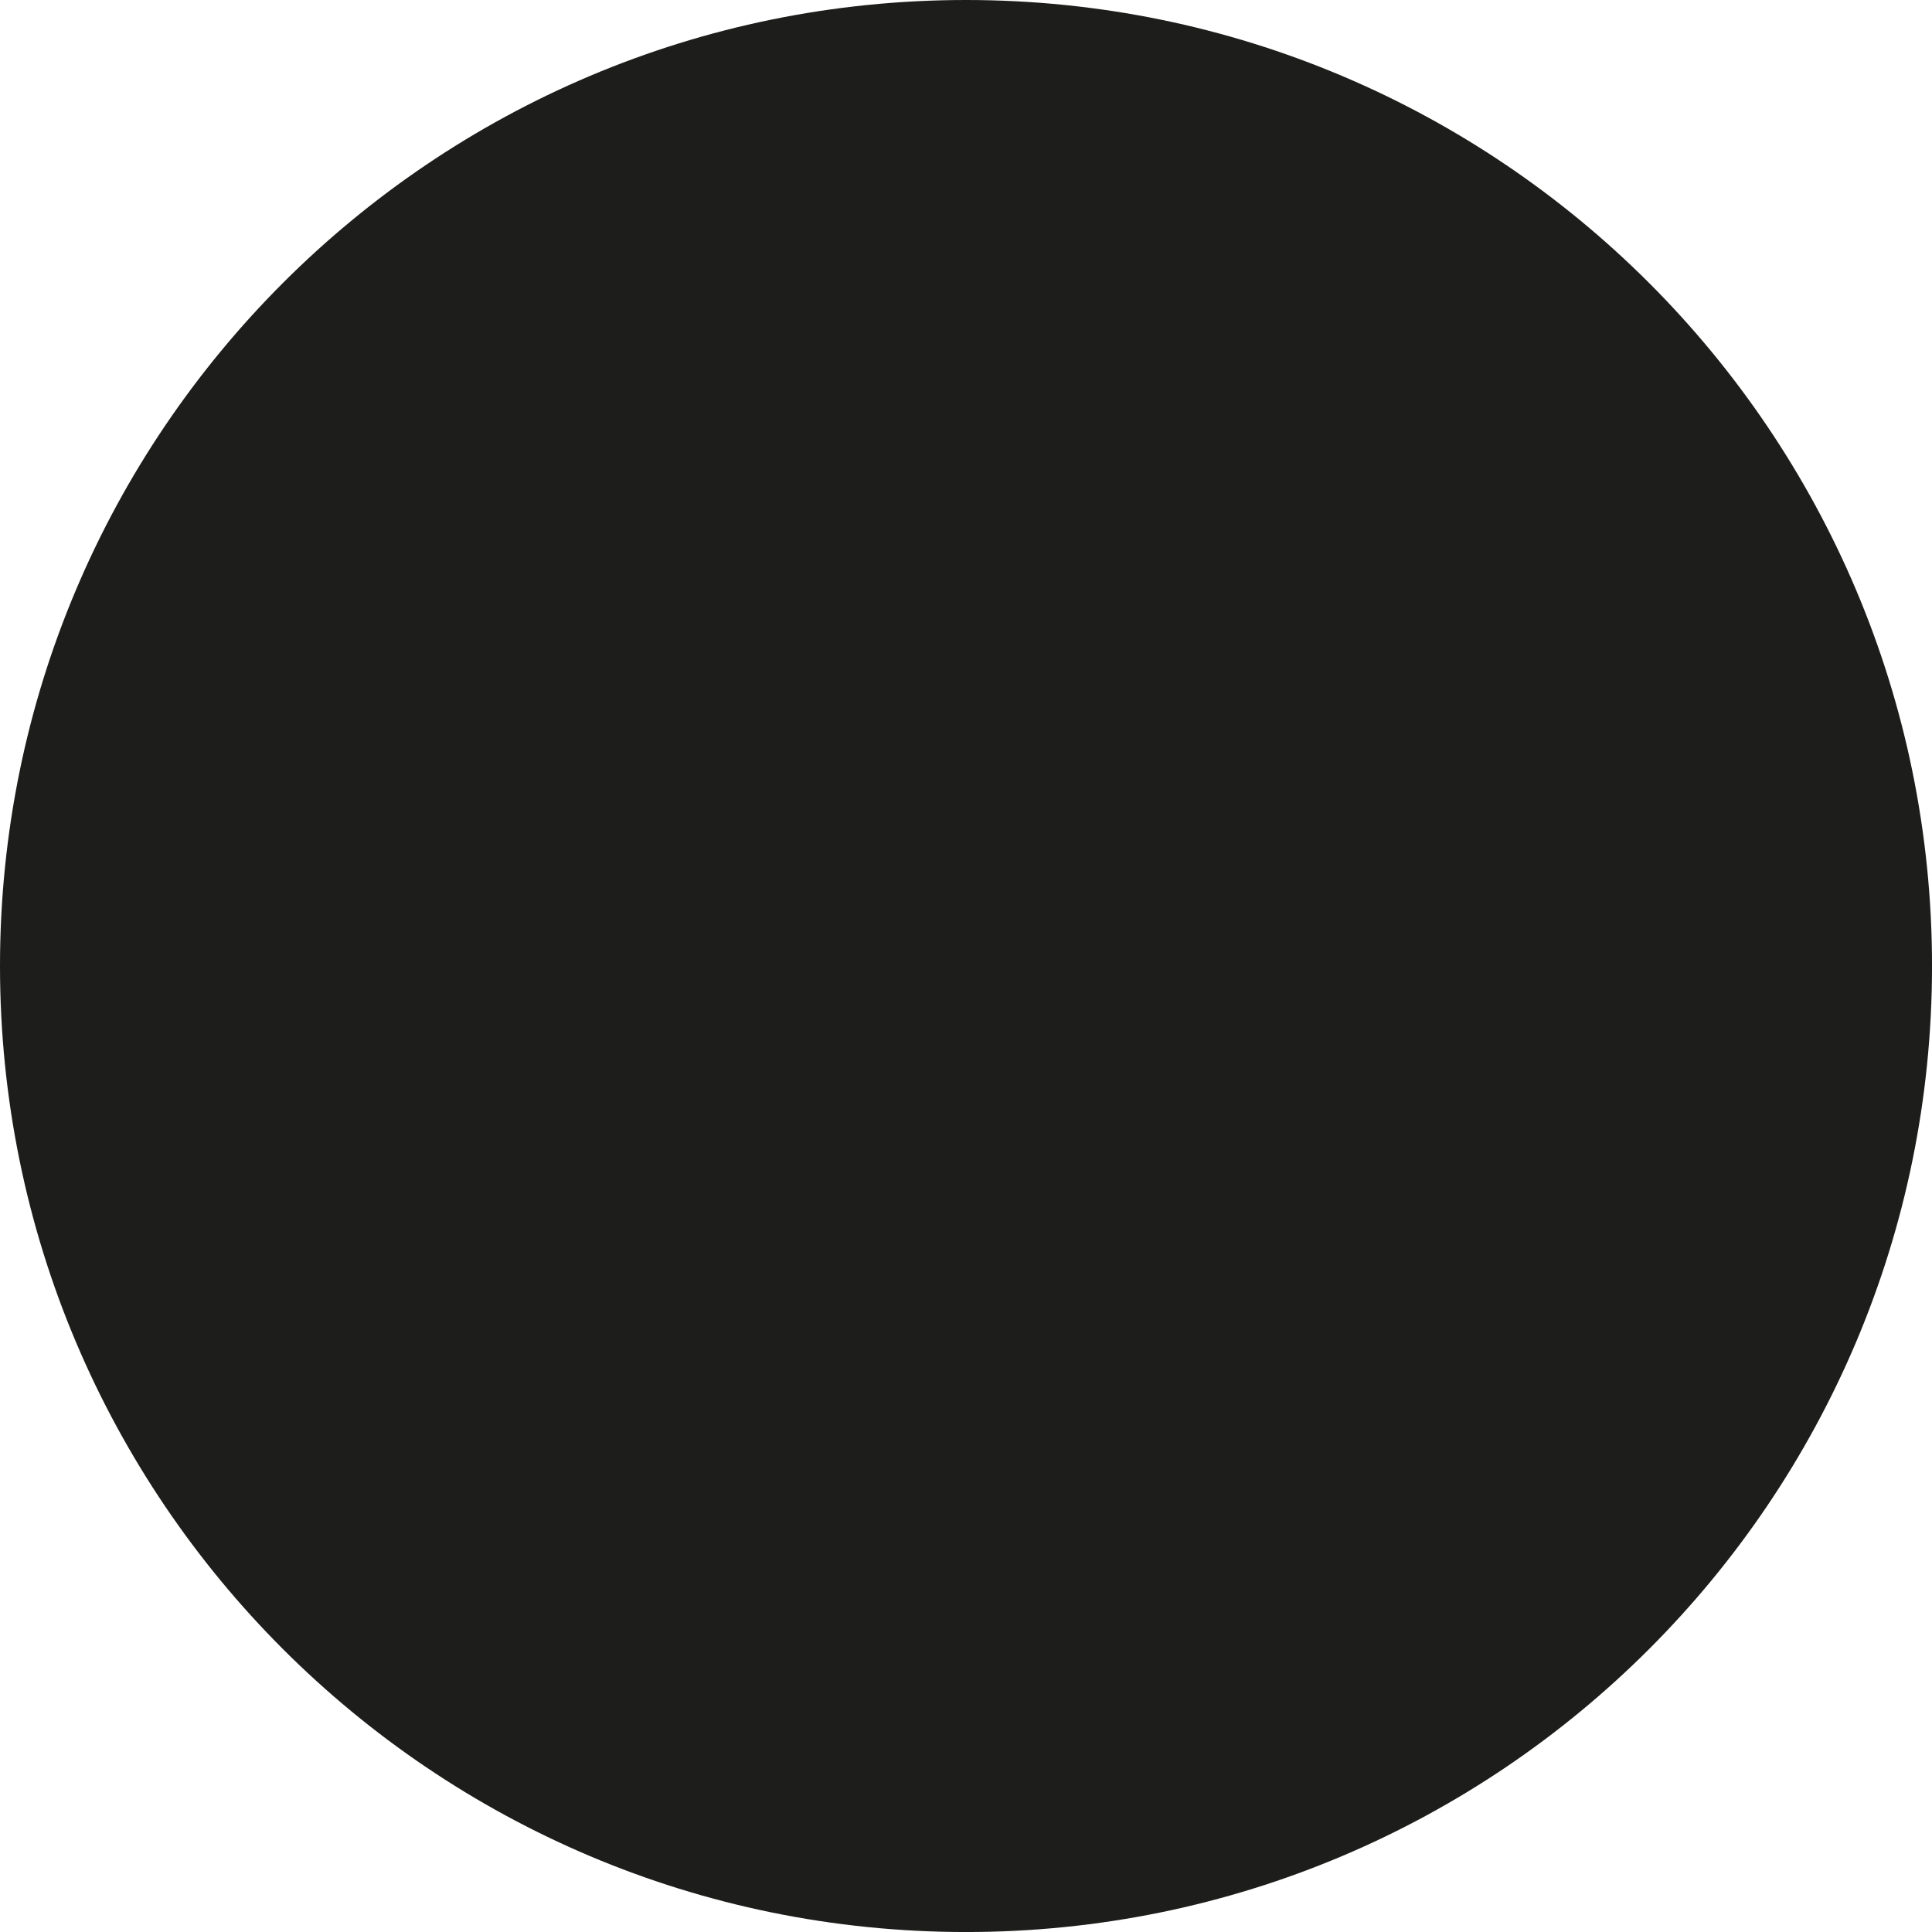
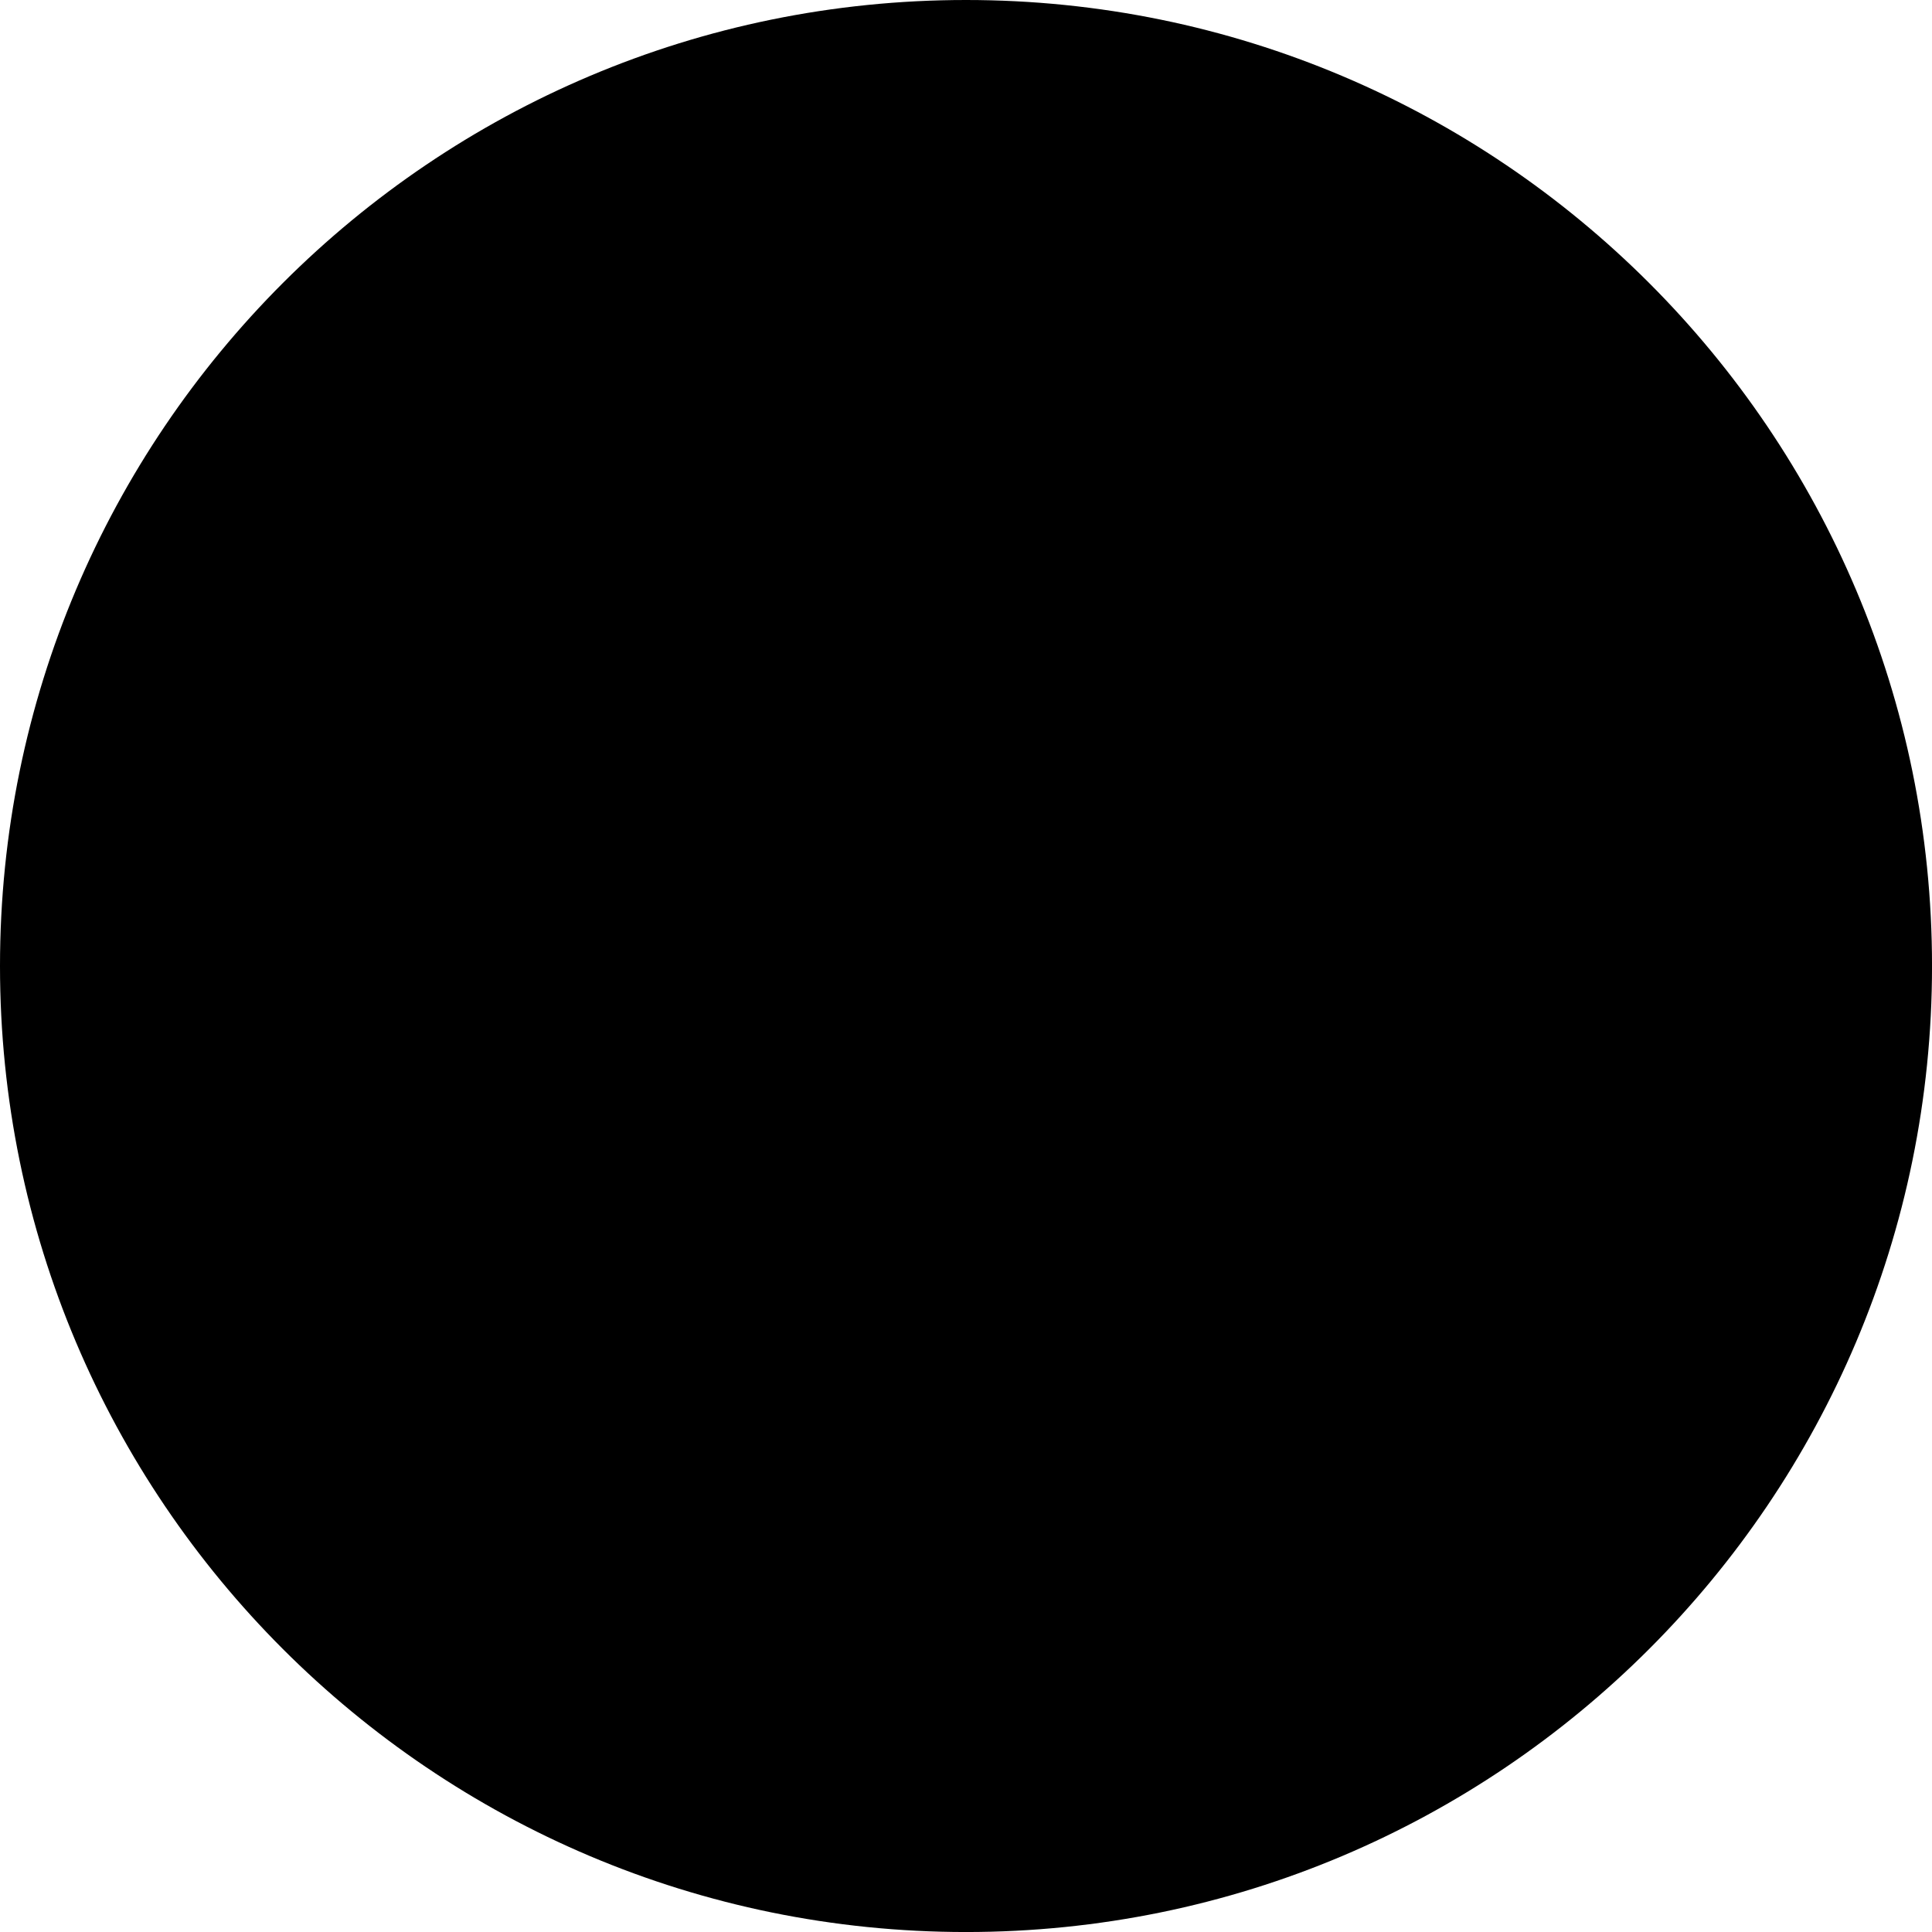
<svg xmlns="http://www.w3.org/2000/svg" version="1.1" viewBox="0 0 850.39 850.39">
-   <defs>
-     <style>
-       .cls-1 {
-         fill: #1d1d1b;
-       }
-     </style>
-   </defs>
  <g>
    <g id="Livello_1">
-       <circle class="cls-1" cx="425.2" cy="425.2" r="425.2" />
+       <circle cx="425.2" cy="425.2" r="425.2" />
    </g>
  </g>
</svg>
